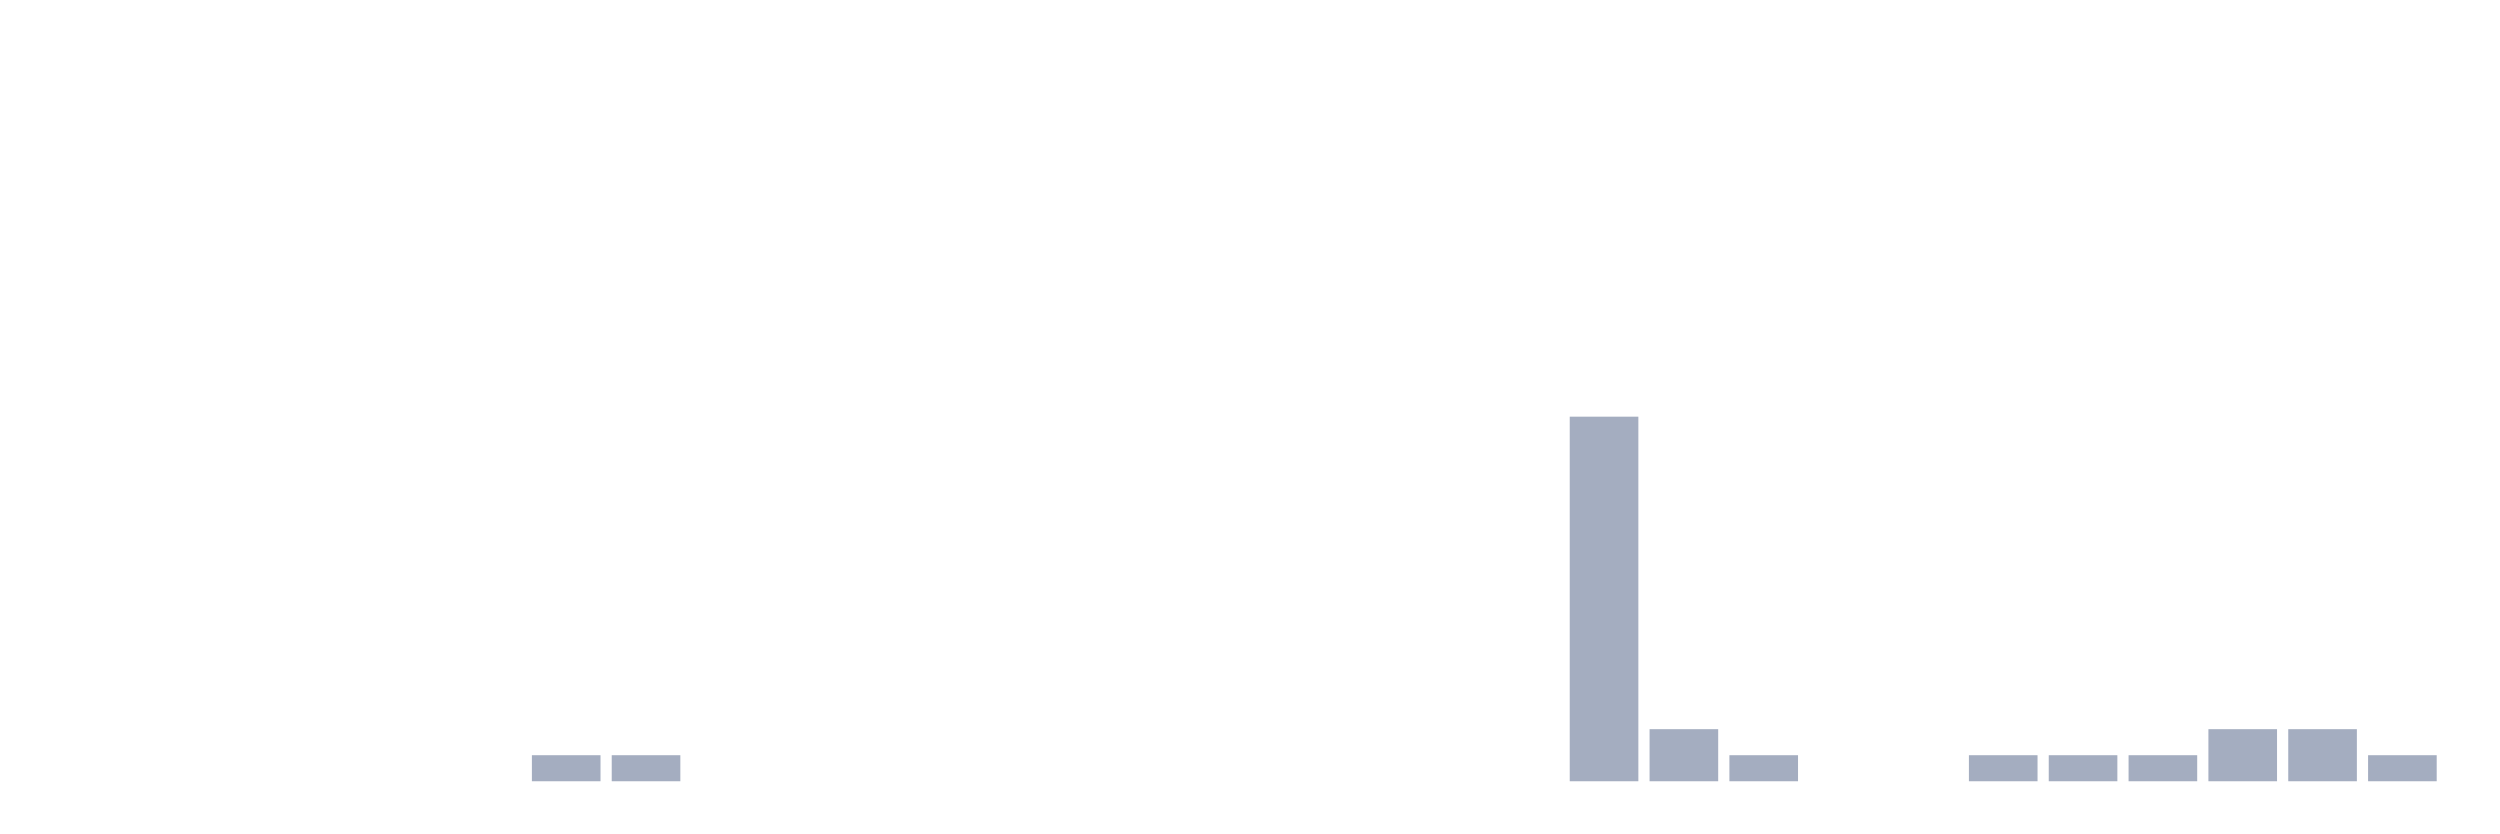
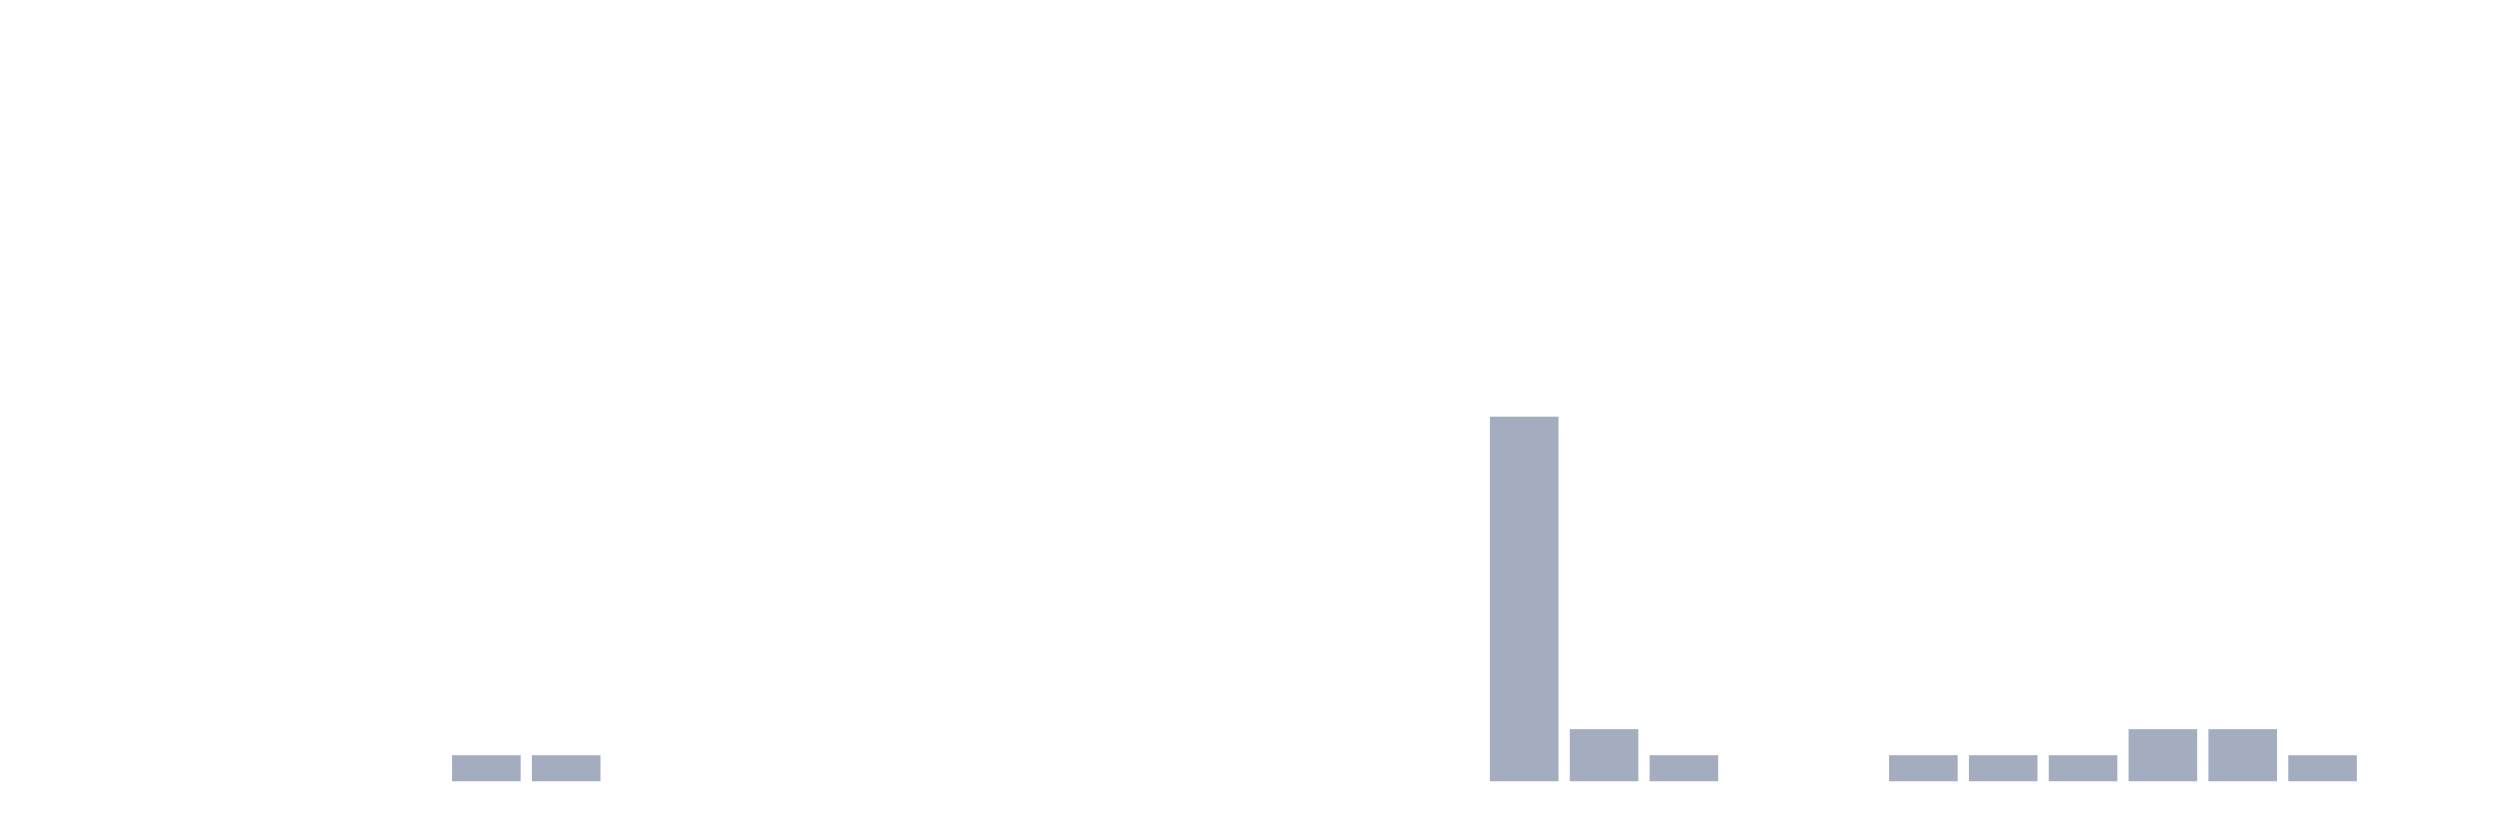
<svg xmlns="http://www.w3.org/2000/svg" viewBox="0 0 480 160">
  <g transform="translate(10,10)">
    <rect class="bar" x="0.153" width="13.175" y="140" height="0" fill="rgb(164,173,192)" />
    <rect class="bar" x="15.482" width="13.175" y="140" height="0" fill="rgb(164,173,192)" />
    <rect class="bar" x="30.81" width="13.175" y="140" height="0" fill="rgb(164,173,192)" />
    <rect class="bar" x="46.138" width="13.175" y="140" height="0" fill="rgb(164,173,192)" />
    <rect class="bar" x="61.466" width="13.175" y="140" height="0" fill="rgb(164,173,192)" />
-     <rect class="bar" x="76.794" width="13.175" y="140" height="0" fill="rgb(164,173,192)" />
+     <rect class="bar" x="76.794" width="13.175" y="135" height="5" fill="rgb(164,173,192)" />
    <rect class="bar" x="92.123" width="13.175" y="135" height="5" fill="rgb(164,173,192)" />
-     <rect class="bar" x="107.451" width="13.175" y="135" height="5" fill="rgb(164,173,192)" />
+     <rect class="bar" x="107.451" width="13.175" y="140" height="0" fill="rgb(164,173,192)" />
    <rect class="bar" x="122.779" width="13.175" y="140" height="0" fill="rgb(164,173,192)" />
    <rect class="bar" x="138.107" width="13.175" y="140" height="0" fill="rgb(164,173,192)" />
    <rect class="bar" x="153.436" width="13.175" y="140" height="0" fill="rgb(164,173,192)" />
    <rect class="bar" x="168.764" width="13.175" y="140" height="0" fill="rgb(164,173,192)" />
    <rect class="bar" x="184.092" width="13.175" y="140" height="0" fill="rgb(164,173,192)" />
    <rect class="bar" x="199.42" width="13.175" y="140" height="0" fill="rgb(164,173,192)" />
    <rect class="bar" x="214.748" width="13.175" y="140" height="0" fill="rgb(164,173,192)" />
    <rect class="bar" x="230.077" width="13.175" y="140" height="0" fill="rgb(164,173,192)" />
    <rect class="bar" x="245.405" width="13.175" y="140" height="0" fill="rgb(164,173,192)" />
    <rect class="bar" x="260.733" width="13.175" y="140" height="0" fill="rgb(164,173,192)" />
-     <rect class="bar" x="276.061" width="13.175" y="140" height="0" fill="rgb(164,173,192)" />
-     <rect class="bar" x="291.39" width="13.175" y="70" height="70" fill="rgb(164,173,192)" />
-     <rect class="bar" x="306.718" width="13.175" y="130" height="10" fill="rgb(164,173,192)" />
-     <rect class="bar" x="322.046" width="13.175" y="135" height="5" fill="rgb(164,173,192)" />
+     <rect class="bar" x="276.061" width="13.175" y="70" height="70" fill="rgb(164,173,192)" />
+     <rect class="bar" x="291.39" width="13.175" y="130" height="10" fill="rgb(164,173,192)" />
+     <rect class="bar" x="306.718" width="13.175" y="135" height="5" fill="rgb(164,173,192)" />
+     <rect class="bar" x="322.046" width="13.175" y="140" height="0" fill="rgb(164,173,192)" />
    <rect class="bar" x="337.374" width="13.175" y="140" height="0" fill="rgb(164,173,192)" />
-     <rect class="bar" x="352.702" width="13.175" y="140" height="0" fill="rgb(164,173,192)" />
+     <rect class="bar" x="352.702" width="13.175" y="135" height="5" fill="rgb(164,173,192)" />
    <rect class="bar" x="368.031" width="13.175" y="135" height="5" fill="rgb(164,173,192)" />
    <rect class="bar" x="383.359" width="13.175" y="135" height="5" fill="rgb(164,173,192)" />
-     <rect class="bar" x="398.687" width="13.175" y="135" height="5" fill="rgb(164,173,192)" />
+     <rect class="bar" x="398.687" width="13.175" y="130" height="10" fill="rgb(164,173,192)" />
    <rect class="bar" x="414.015" width="13.175" y="130" height="10" fill="rgb(164,173,192)" />
-     <rect class="bar" x="429.344" width="13.175" y="130" height="10" fill="rgb(164,173,192)" />
-     <rect class="bar" x="444.672" width="13.175" y="135" height="5" fill="rgb(164,173,192)" />
+     <rect class="bar" x="429.344" width="13.175" y="135" height="5" fill="rgb(164,173,192)" />
+     <rect class="bar" x="444.672" width="13.175" y="140" height="0" fill="rgb(164,173,192)" />
  </g>
</svg>
